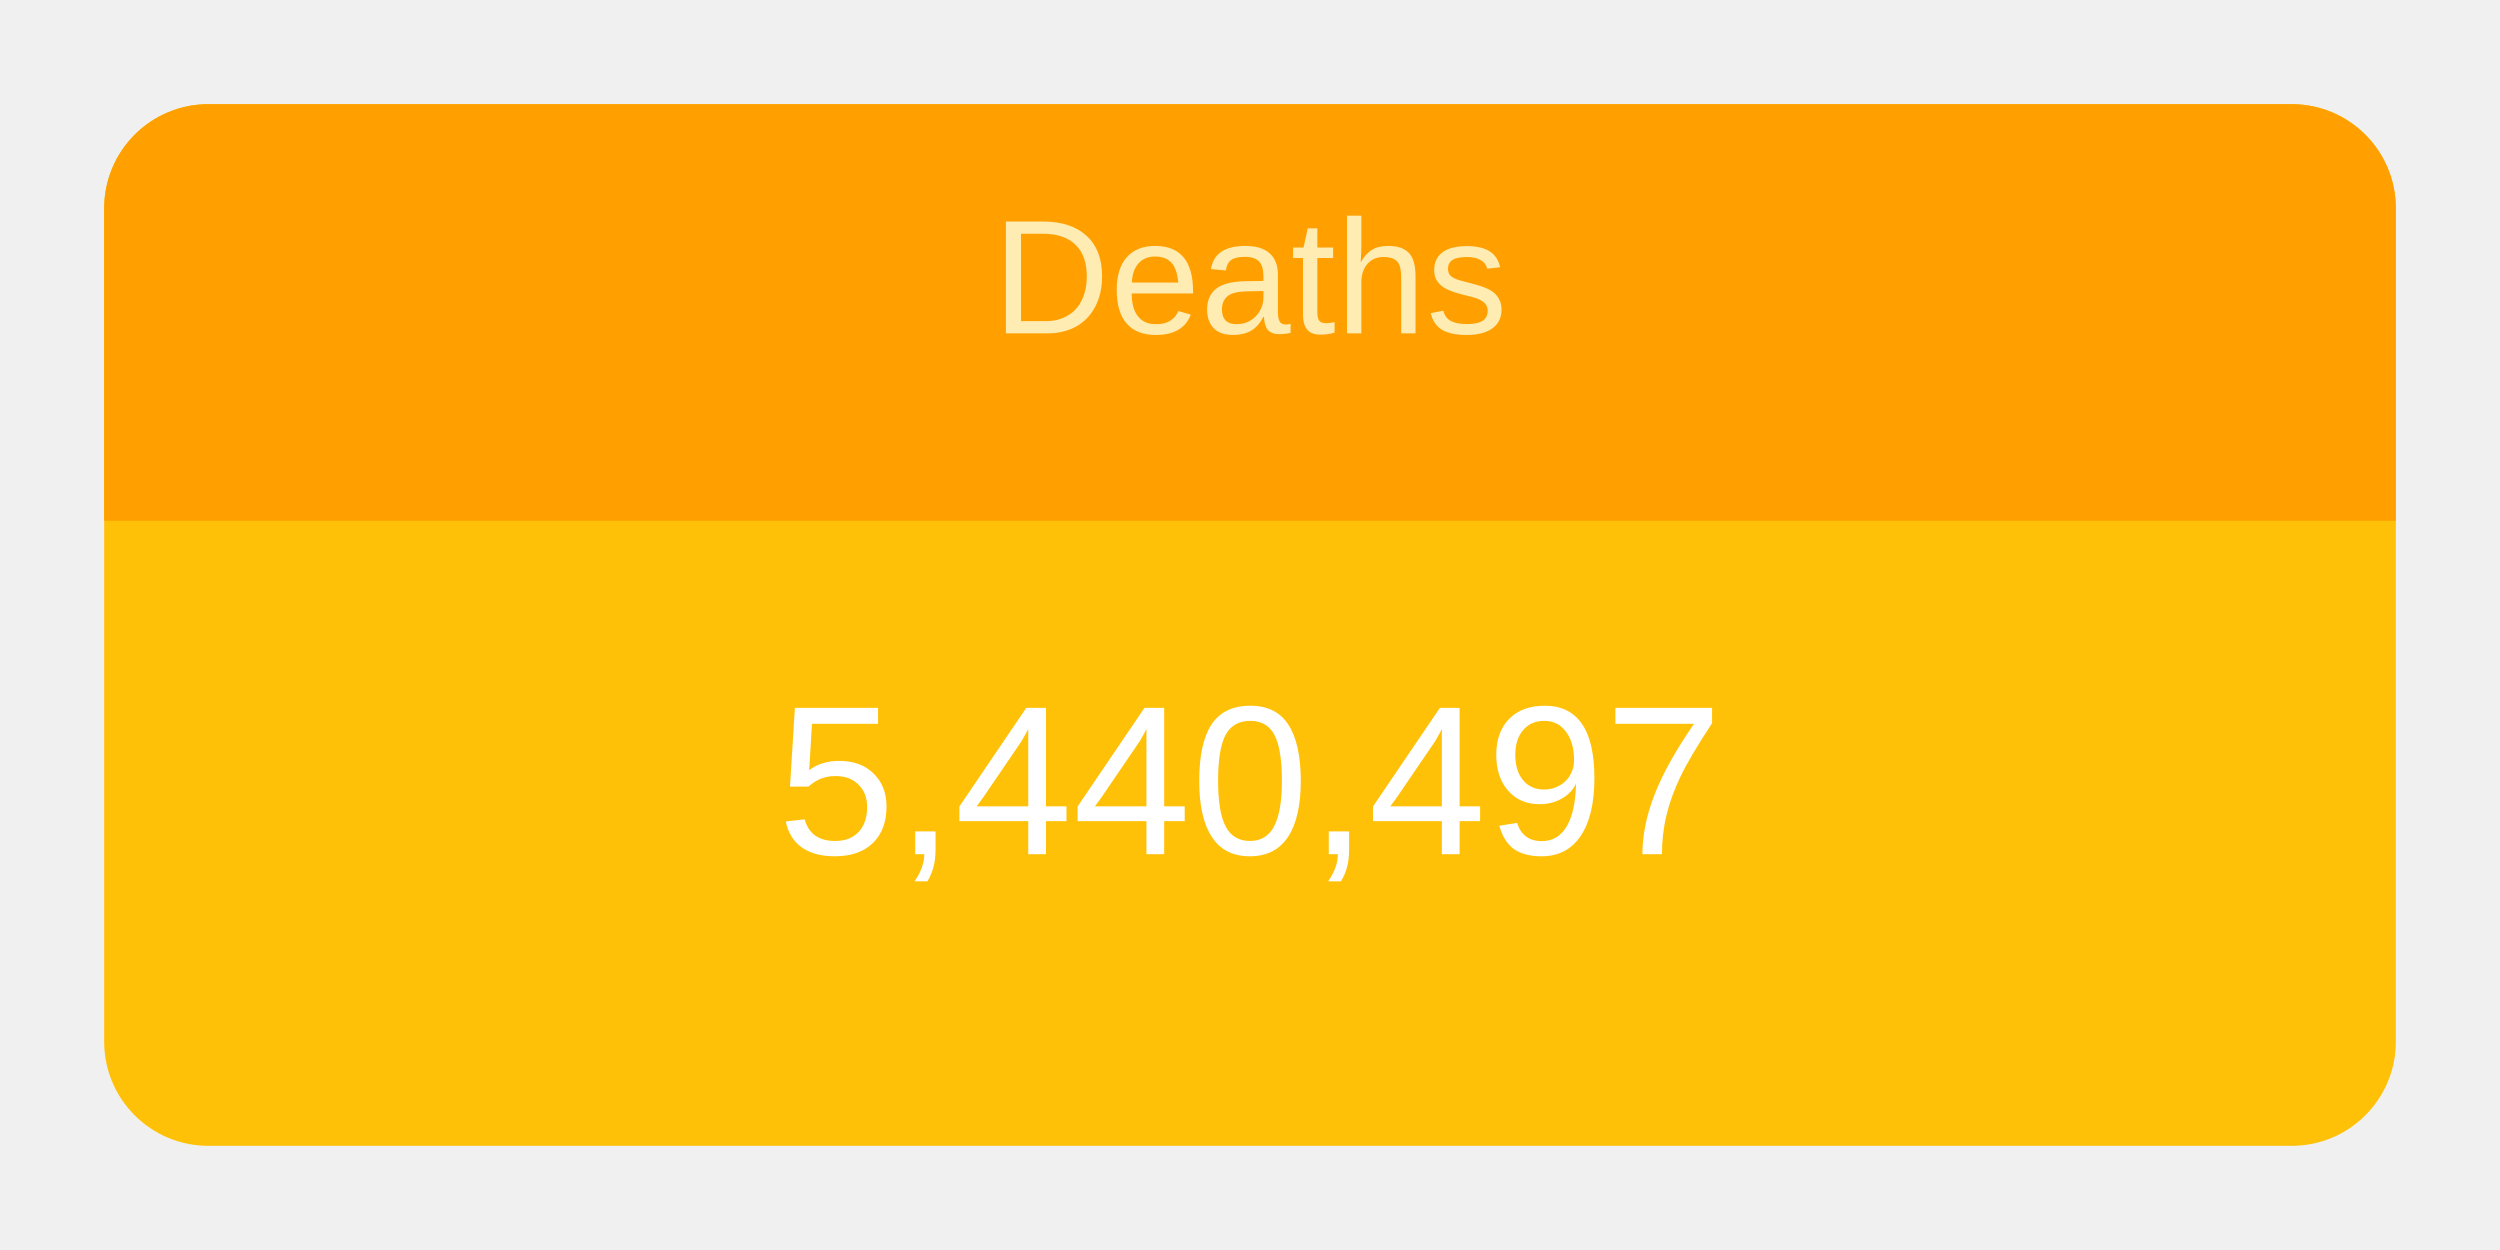
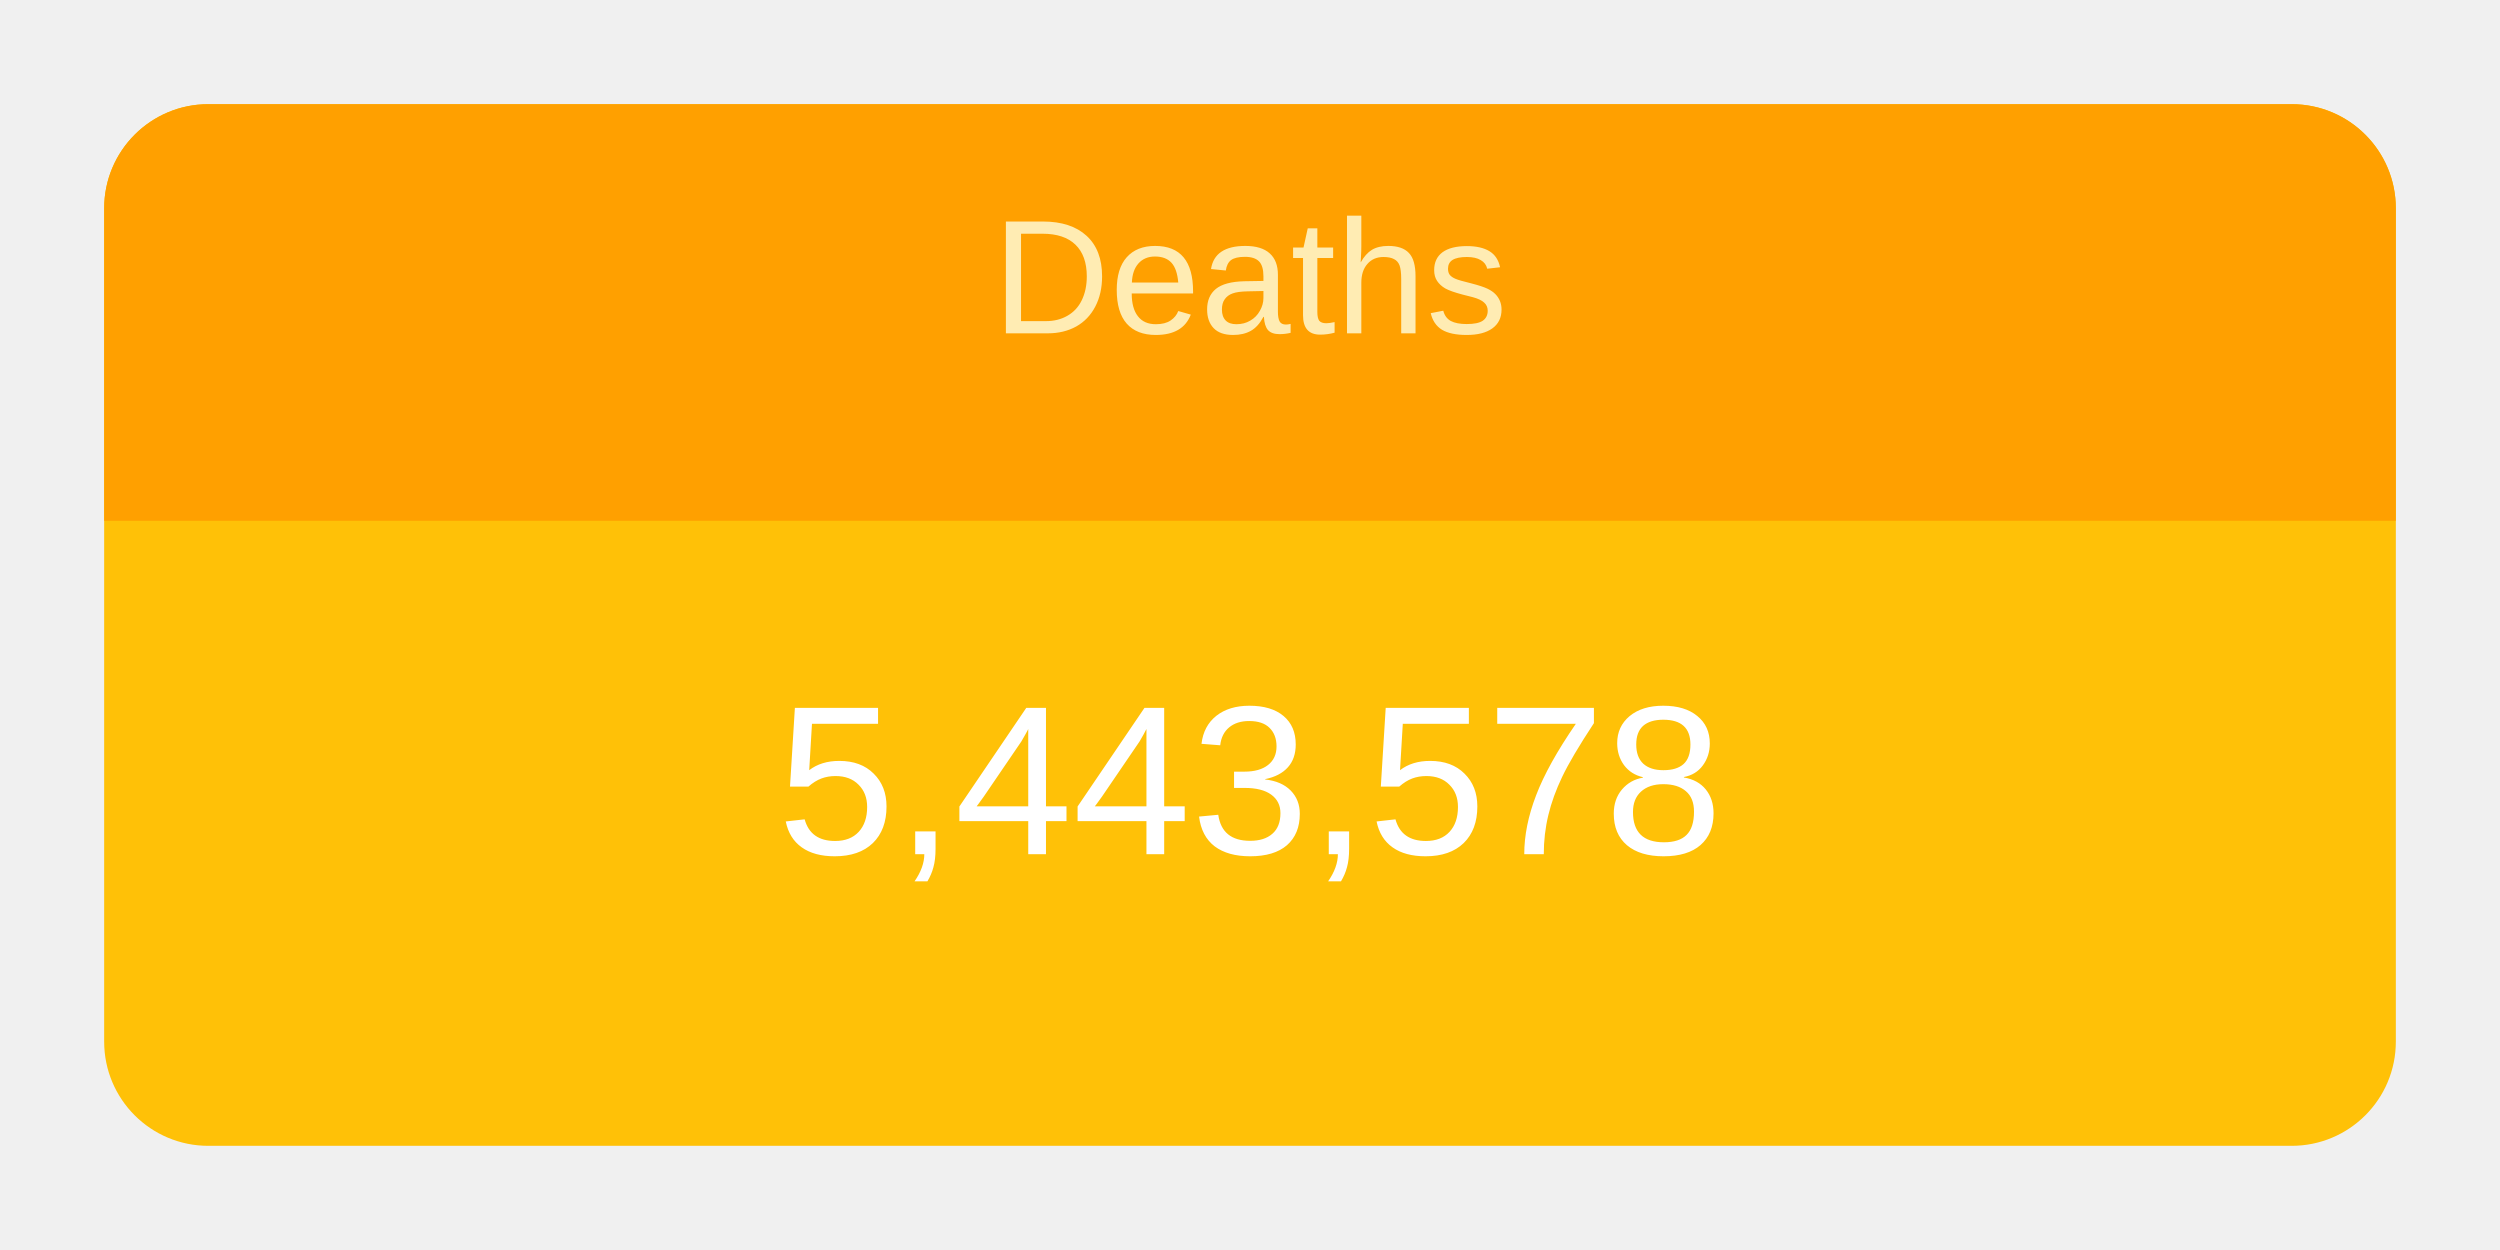
<svg xmlns="http://www.w3.org/2000/svg" height="120" viewBox="" width="240">
  <g transform="translate(10,10)">
    <rect rx="10" ry="10" width="220" height="100" style="fill: #ffc107; stroke-width: 5;" />
    <svg width="220" height="100">
      <text x="50%" y="72%" alignment-baseline="middle" text-anchor="middle" fill="white" font-size="1.7em" font-family="Arial, Helvetica, sans-serif">
-         5,440,497
+         5,443,578
      </text>
    </svg>
    <path fill="#FFA000" d=" M 210 0              a 10 10 0 0 1 10 10              v 30             h-220             v-30             a 10 10 0 0 1 10 -10" />
    <svg width="220" height="40">
      <text x="50%" y="55%" alignment-baseline="middle" text-anchor="middle" fill="#FFECB3" font-size="1.3em" font-family="Arial, Helvetica, sans-serif">
        Deaths
      </text>
    </svg>
  </g>
</svg>
